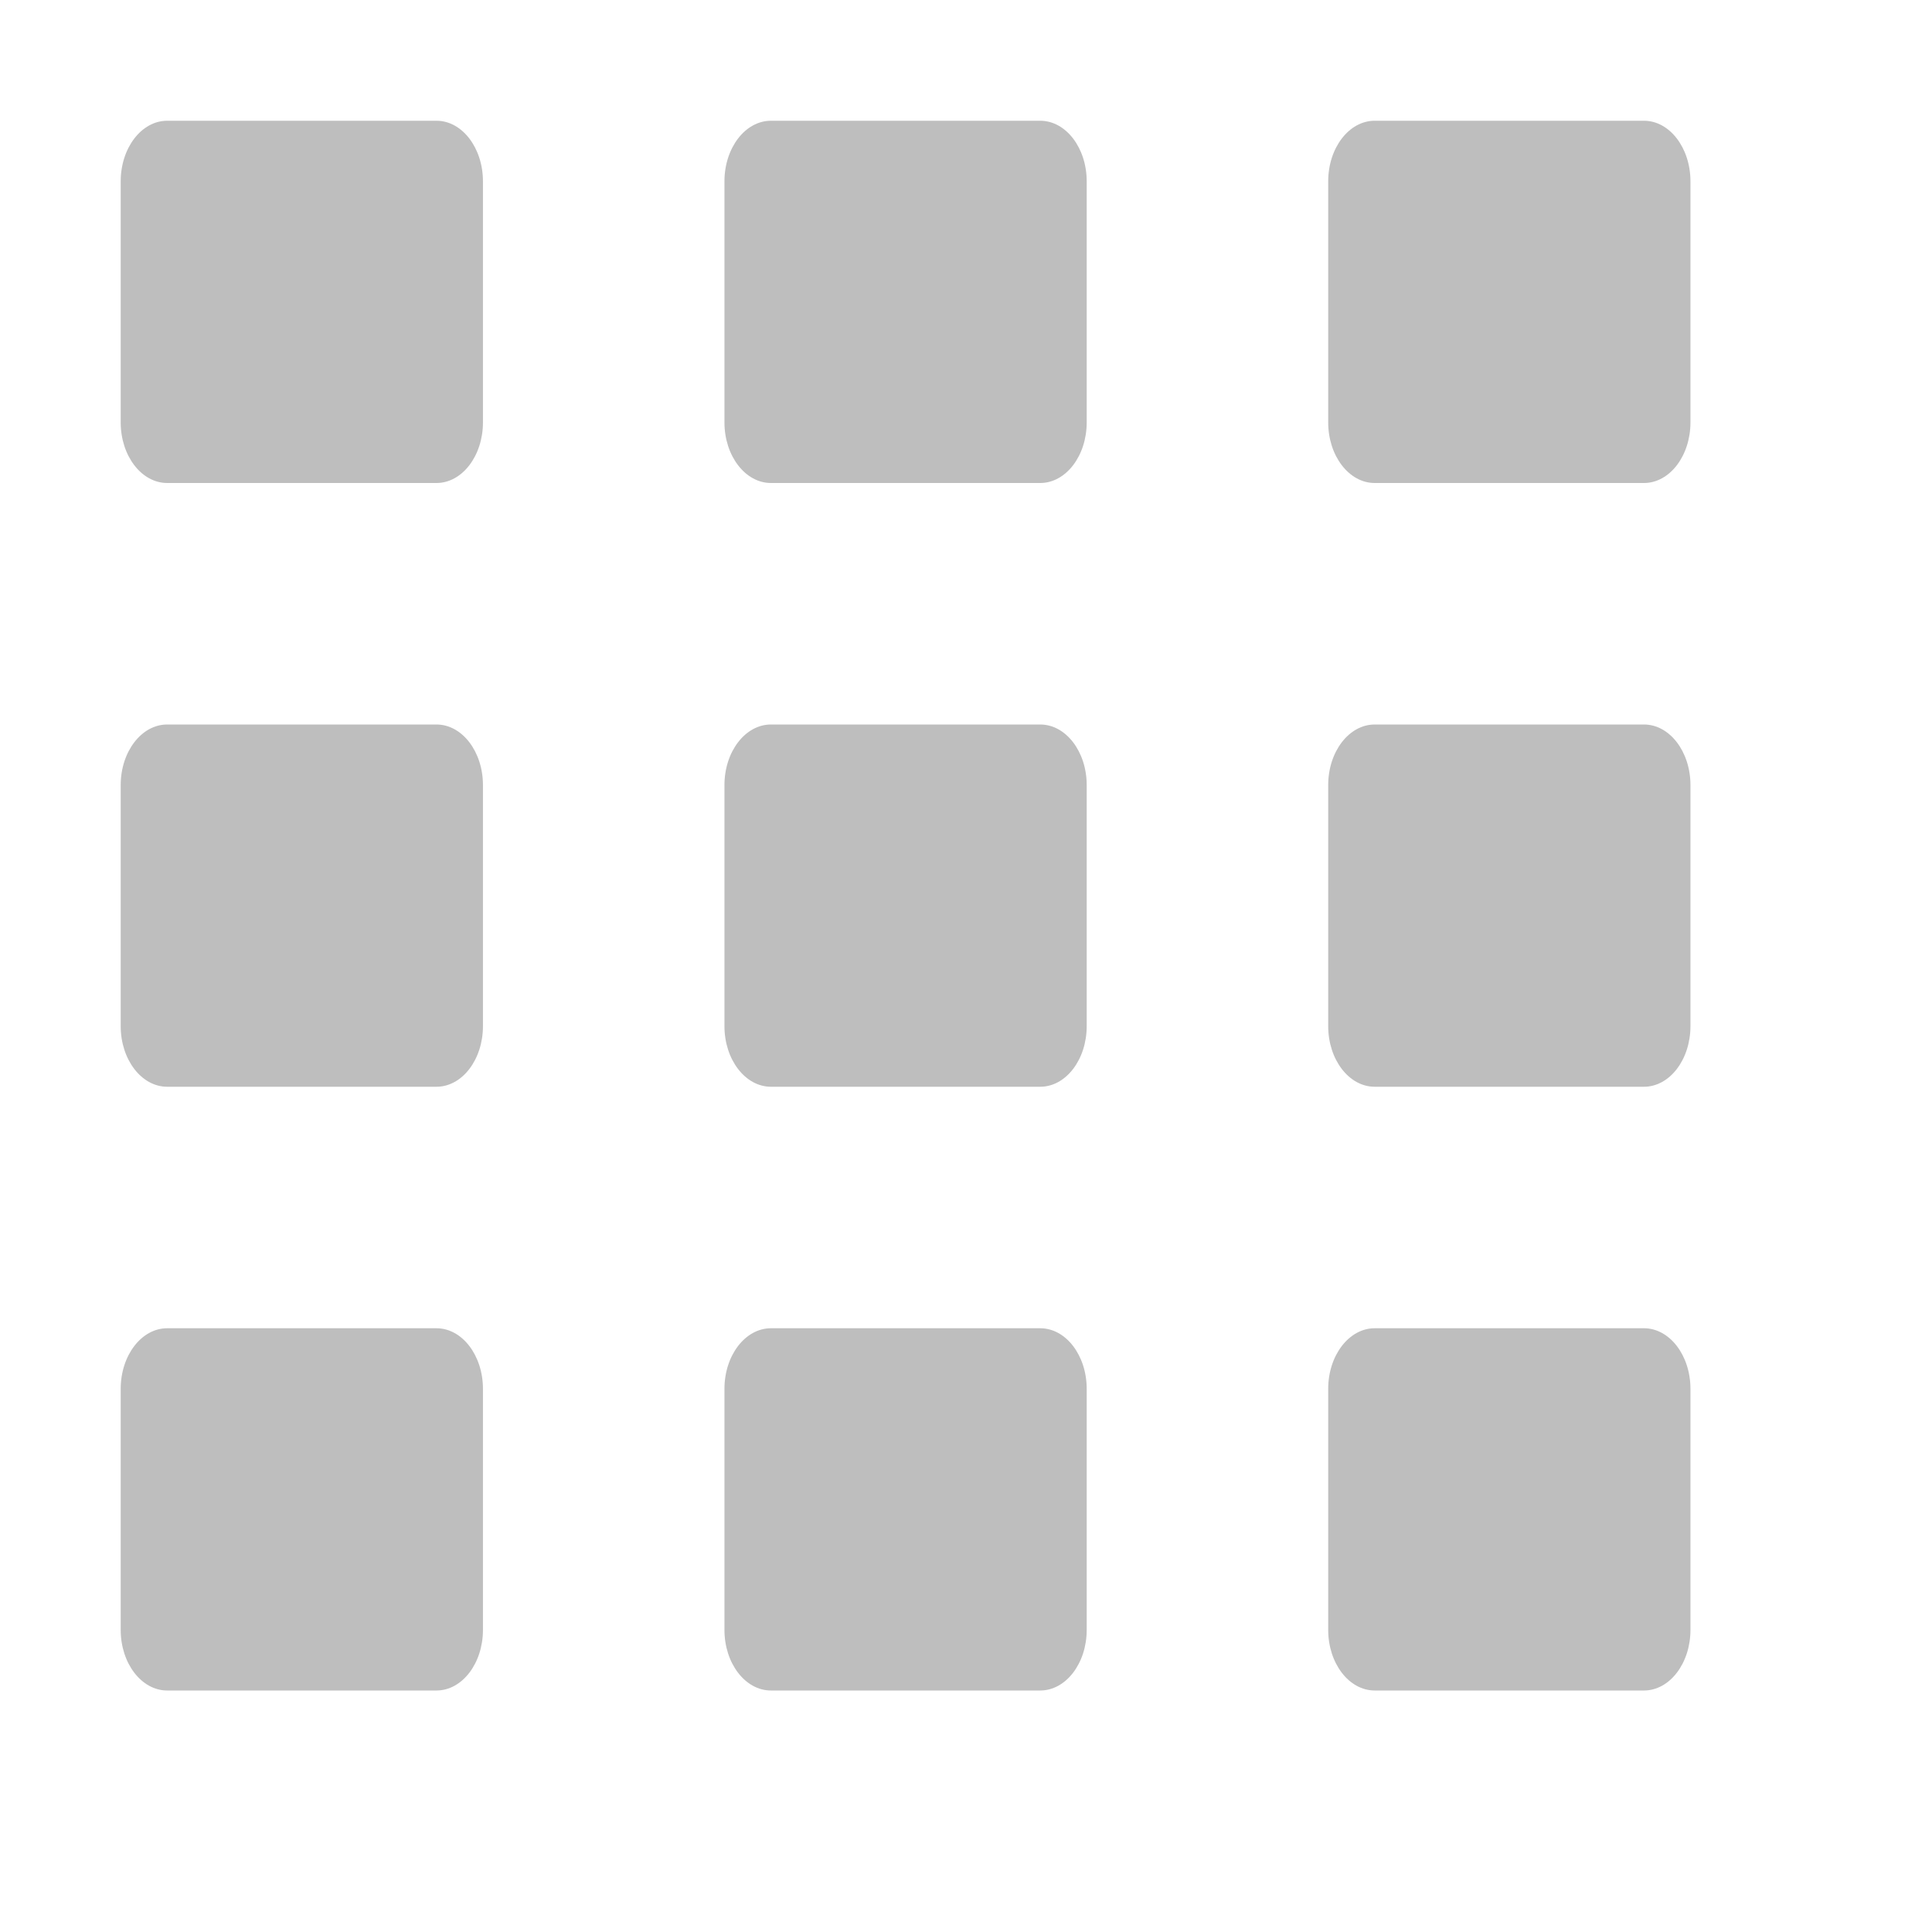
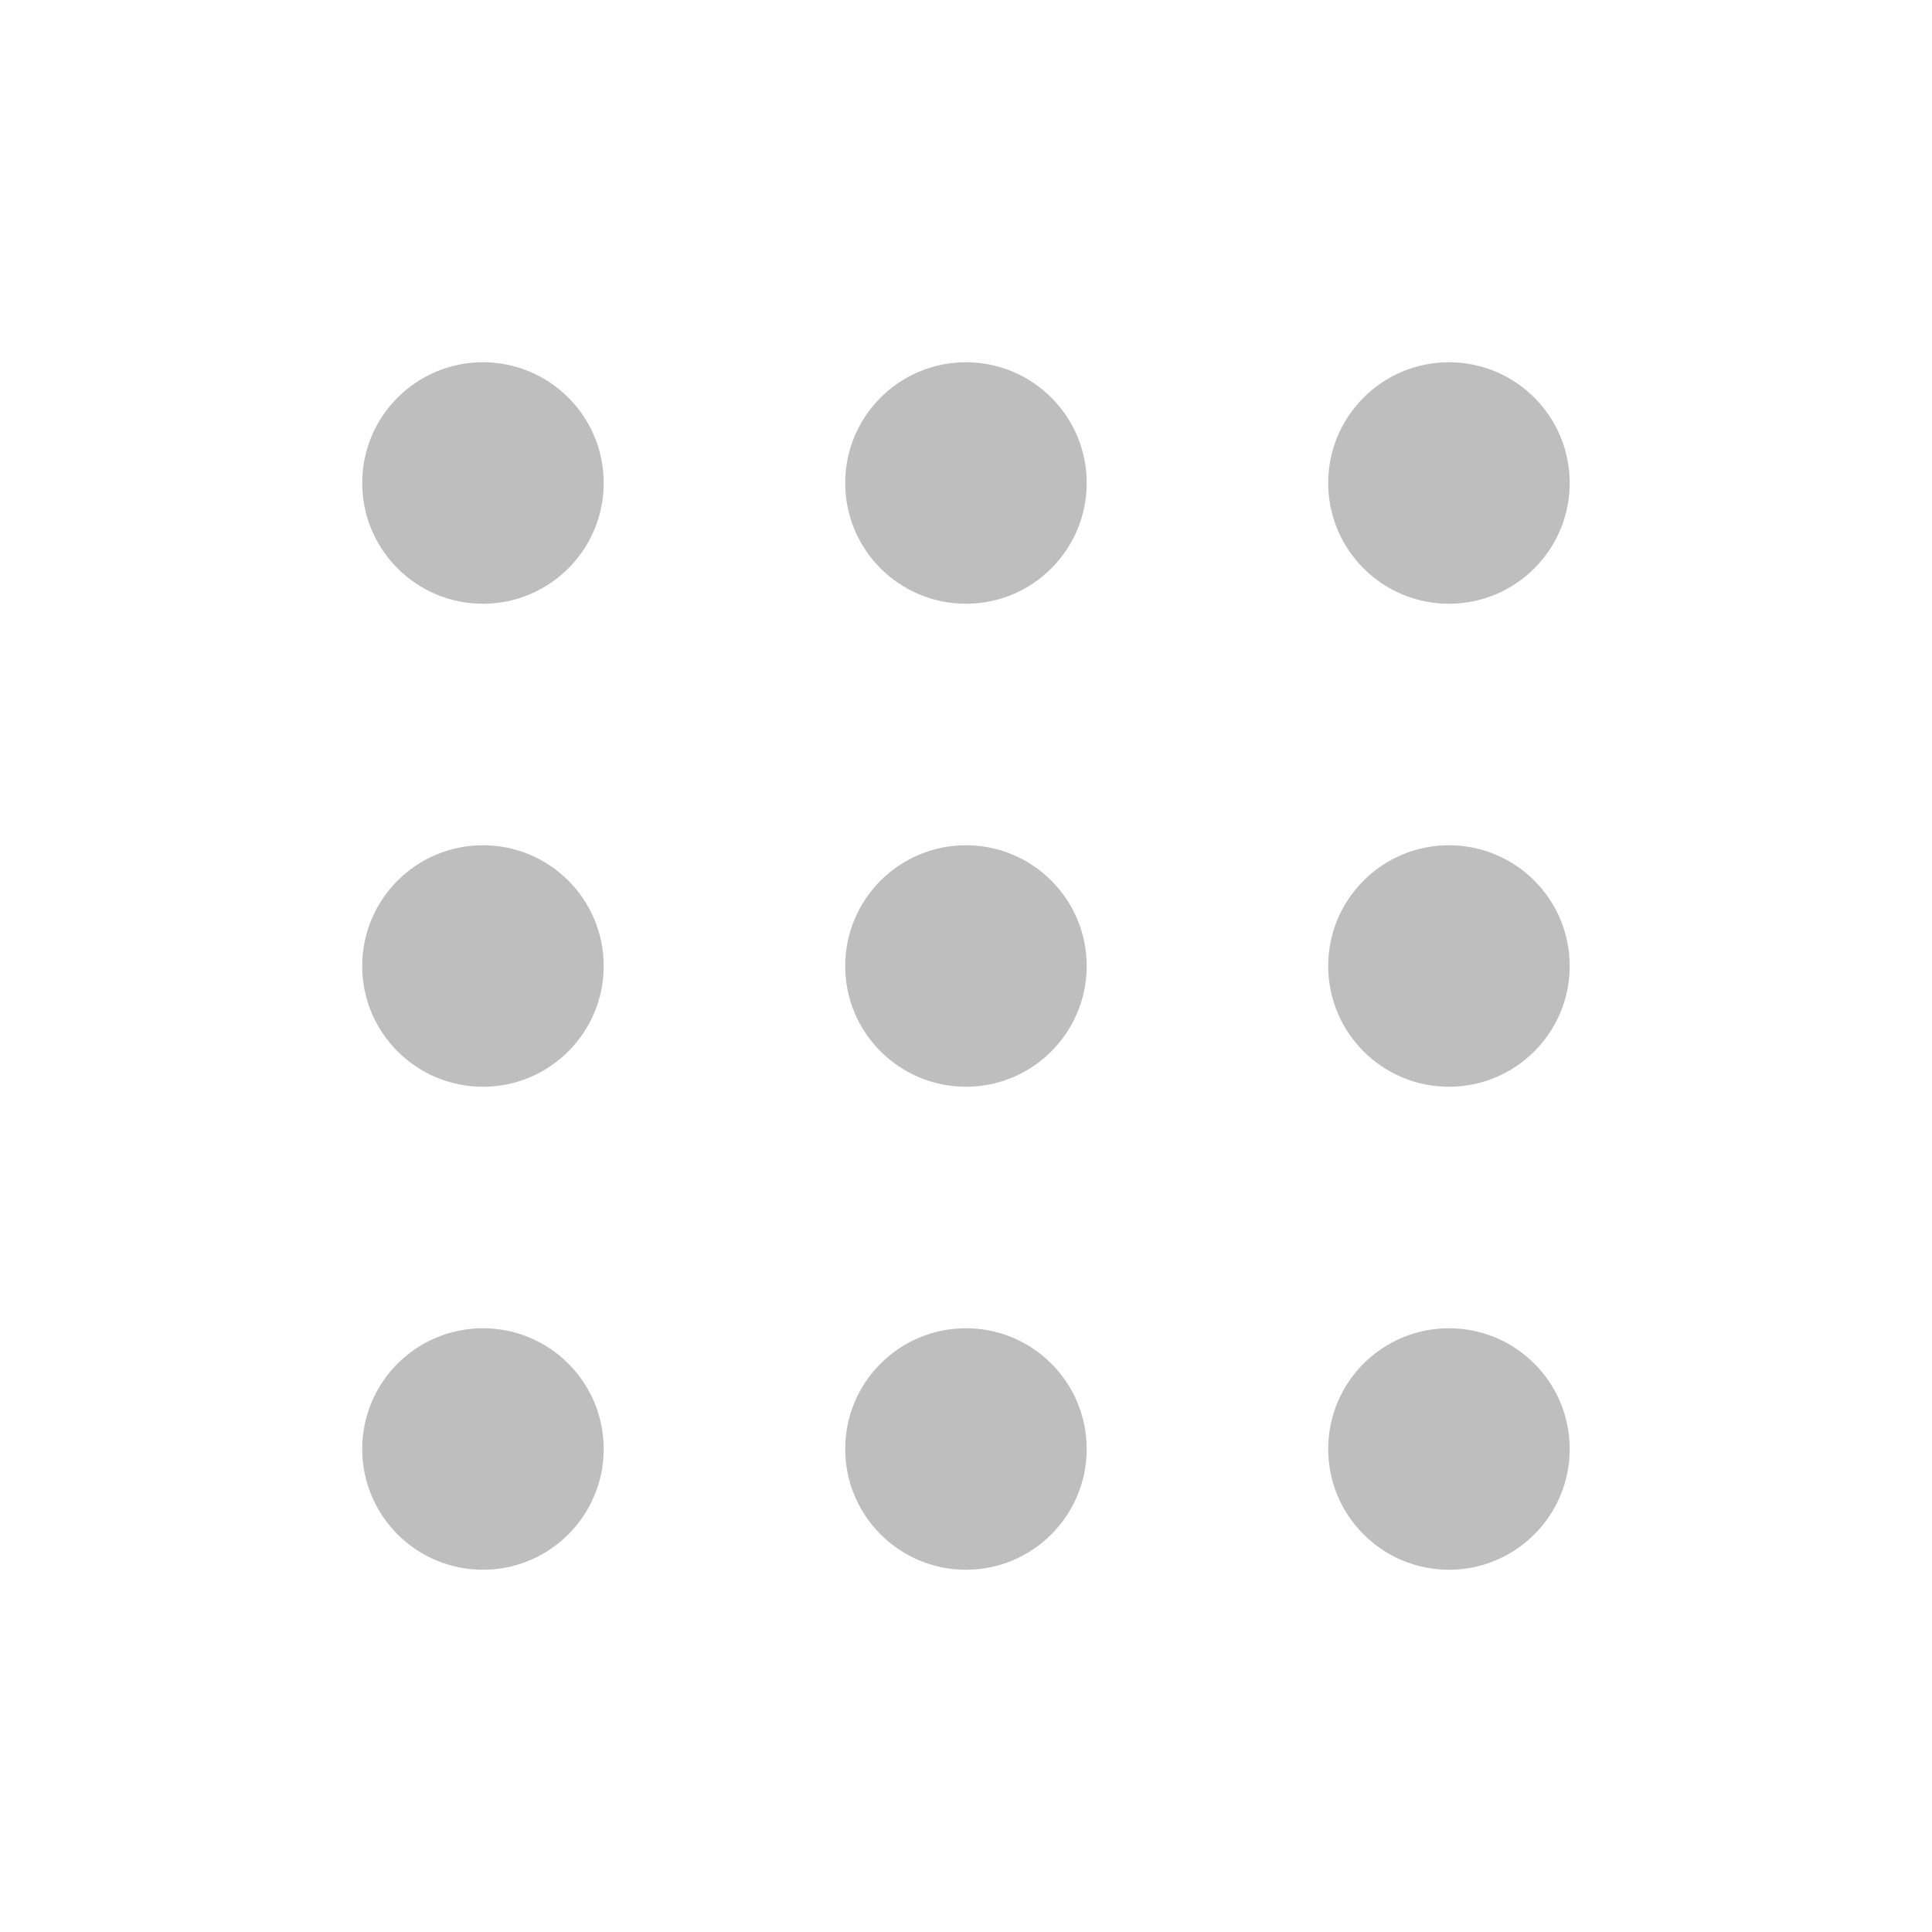
<svg xmlns="http://www.w3.org/2000/svg" xmlns:ns1="http://www.openswatchbook.org/uri/2009/osb" height="16" id="svg7384" version="1.1" width="16">
  <defs id="defs7386">
    <linearGradient gradientTransform="matrix(-2.736579,0.2820293,-0.1890831,-0.9998832,239.5401,-879.4556)" id="linearGradient19282" ns1:paint="solid">
      <stop id="stop19284" offset="0" style="stop-color:#666666;stop-opacity:1;" />
    </linearGradient>
  </defs>
  <g id="layer9" style="display:inline" transform="translate(-61.0004,-887)" />
  <g id="layer10" style="display:inline" transform="translate(-61.0004,-887)" />
  <g id="layer11" transform="translate(-61.0004,-887)" />
  <g id="layer13" style="display:inline" transform="translate(-61.0004,-887)" />
  <g id="layer14" transform="translate(-61.0004,-887)" />
  <g id="layer15" style="display:inline" transform="translate(-61.0004,-887)" />
  <g id="g71291" style="display:inline" transform="translate(-61.0004,-887)" />
  <g id="g4953" style="display:inline" transform="translate(-61.0004,-887)" />
  <g id="layer12" style="display:inline" transform="translate(-61.0004,-887)">
-     <rect height="3" id="rect9843" rx="0.385" ry="0.502" style="color:#000000;display:inline;overflow:visible;visibility:visible;fill:#bebebe;fill-opacity:1;fill-rule:nonzero;stroke:none;stroke-width:1;marker:none;enable-background:new" width="3" x="62" y="888" />
-     <rect height="3" id="rect9851" rx="0.385" ry="0.502" style="color:#000000;display:inline;overflow:visible;visibility:visible;fill:#bebebe;fill-opacity:1;fill-rule:nonzero;stroke:none;stroke-width:1;marker:none;enable-background:new" width="3" x="67" y="888" />
-     <rect height="3" id="rect9853" rx="0.385" ry="0.502" style="color:#000000;display:inline;overflow:visible;visibility:visible;fill:#bebebe;fill-opacity:1;fill-rule:nonzero;stroke:none;stroke-width:1;marker:none;enable-background:new" width="3" x="72" y="888" />
-     <rect height="3" id="rect9871" rx="0.385" ry="0.502" style="color:#000000;display:inline;overflow:visible;visibility:visible;fill:#bebebe;fill-opacity:1;fill-rule:nonzero;stroke:none;stroke-width:1;marker:none;enable-background:new" width="3" x="62" y="893" />
-     <rect height="3" id="rect9873" rx="0.385" ry="0.502" style="color:#000000;display:inline;overflow:visible;visibility:visible;fill:#bebebe;fill-opacity:1;fill-rule:nonzero;stroke:none;stroke-width:1;marker:none;enable-background:new" width="3" x="67" y="893" />
-     <rect height="3" id="rect9875" rx="0.385" ry="0.502" style="color:#000000;display:inline;overflow:visible;visibility:visible;fill:#bebebe;fill-opacity:1;fill-rule:nonzero;stroke:none;stroke-width:1;marker:none;enable-background:new" width="3" x="72" y="893" />
-     <rect height="3" id="rect9877" rx="0.385" ry="0.502" style="color:#000000;display:inline;overflow:visible;visibility:visible;fill:#bebebe;fill-opacity:1;fill-rule:nonzero;stroke:none;stroke-width:1;marker:none;enable-background:new" width="3" x="62" y="898" />
-     <rect height="3" id="rect9879" rx="0.385" ry="0.502" style="color:#000000;display:inline;overflow:visible;visibility:visible;fill:#bebebe;fill-opacity:1;fill-rule:nonzero;stroke:none;stroke-width:1;marker:none;enable-background:new" width="3" x="67" y="898" />
-     <rect height="3" id="rect9881" rx="0.385" ry="0.502" style="color:#000000;display:inline;overflow:visible;visibility:visible;fill:#bebebe;fill-opacity:1;fill-rule:nonzero;stroke:none;stroke-width:1;marker:none;enable-background:new" width="3" x="72" y="898" />
+     <rect height="2" id="rect9843" rx="1" ry="1" style="color:#000000;display:inline;overflow:visible;visibility:visible;fill:#bebebe;fill-opacity:1;fill-rule:nonzero;stroke:none;stroke-width:1;marker:none;enable-background:new" width="2" x="64" y="890" />
+     <rect height="2" id="rect9833" rx="1" ry="1" style="color:#000000;display:inline;overflow:visible;visibility:visible;fill:#bebebe;fill-opacity:1;fill-rule:nonzero;stroke:none;stroke-width:1;marker:none;enable-background:new" width="2" x="68" y="890" />
+     <rect height="2" id="rect9835" rx="1" ry="1" style="color:#000000;display:inline;overflow:visible;visibility:visible;fill:#bebebe;fill-opacity:1;fill-rule:nonzero;stroke:none;stroke-width:1;marker:none;enable-background:new" width="2" x="72" y="890" />
+     <rect height="2" id="rect9837" rx="1" ry="1" style="color:#000000;display:inline;overflow:visible;visibility:visible;fill:#bebebe;fill-opacity:1;fill-rule:nonzero;stroke:none;stroke-width:1;marker:none;enable-background:new" width="2" x="64" y="894" />
+     <rect height="2" id="rect9839" rx="1" ry="1" style="color:#000000;display:inline;overflow:visible;visibility:visible;fill:#bebebe;fill-opacity:1;fill-rule:nonzero;stroke:none;stroke-width:1;marker:none;enable-background:new" width="2" x="68" y="894" />
+     <rect height="2" id="rect9841" rx="1" ry="1" style="color:#000000;display:inline;overflow:visible;visibility:visible;fill:#bebebe;fill-opacity:1;fill-rule:nonzero;stroke:none;stroke-width:1;marker:none;enable-background:new" width="2" x="72" y="894" />
+     <rect height="2" id="rect9845" rx="1" ry="1" style="color:#000000;display:inline;overflow:visible;visibility:visible;fill:#bebebe;fill-opacity:1;fill-rule:nonzero;stroke:none;stroke-width:1;marker:none;enable-background:new" width="2" x="64" y="898" />
+     <rect height="2" id="rect9847" rx="1" ry="1" style="color:#000000;display:inline;overflow:visible;visibility:visible;fill:#bebebe;fill-opacity:1;fill-rule:nonzero;stroke:none;stroke-width:1;marker:none;enable-background:new" width="2" x="68" y="898" />
+     <rect height="2" id="rect9849" rx="1" ry="1" style="color:#000000;display:inline;overflow:visible;visibility:visible;fill:#bebebe;fill-opacity:1;fill-rule:nonzero;stroke:none;stroke-width:1;marker:none;enable-background:new" width="2" x="72" y="898" />
  </g>
</svg>
